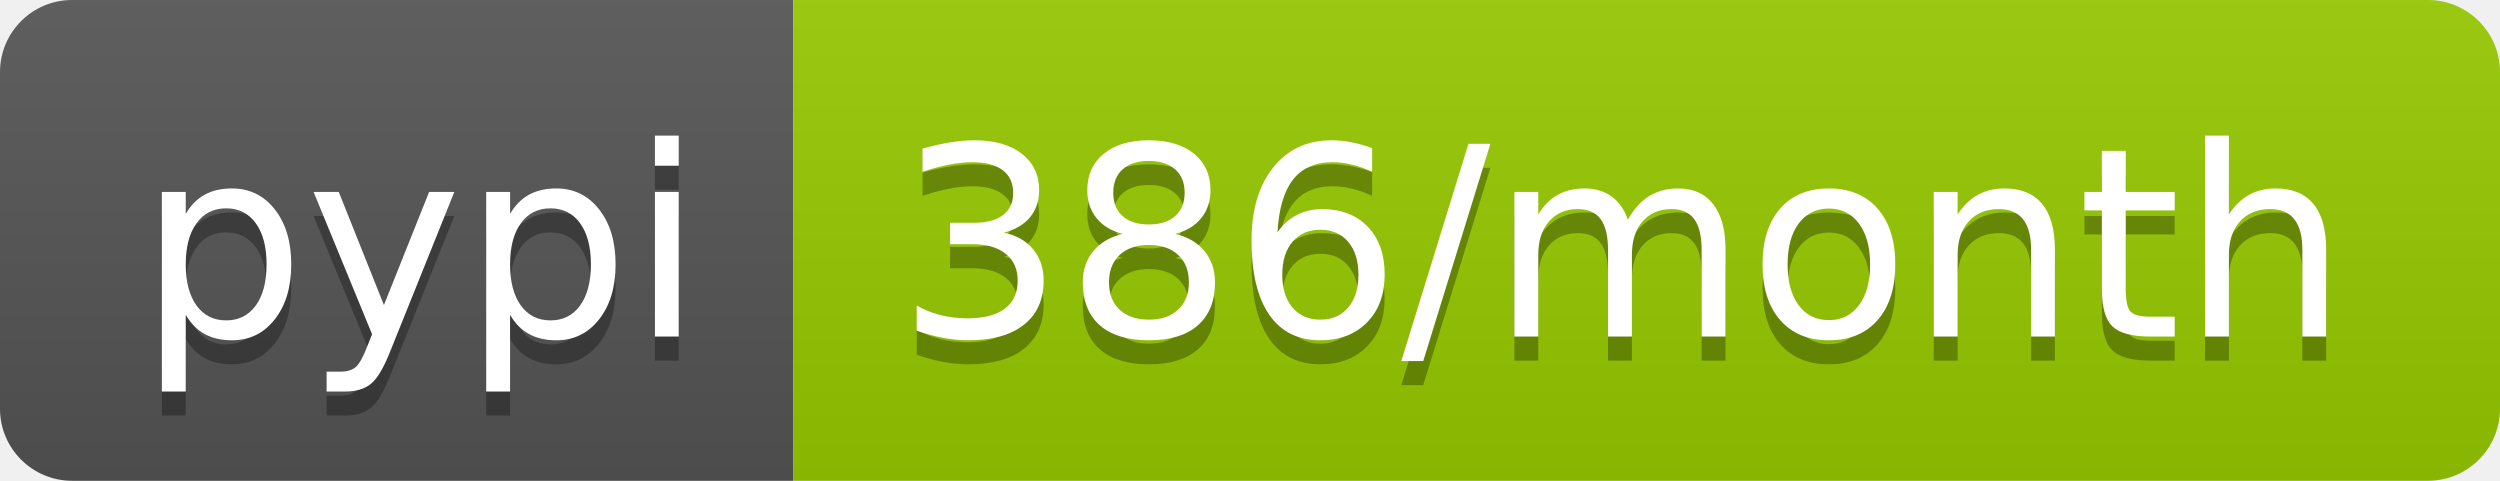
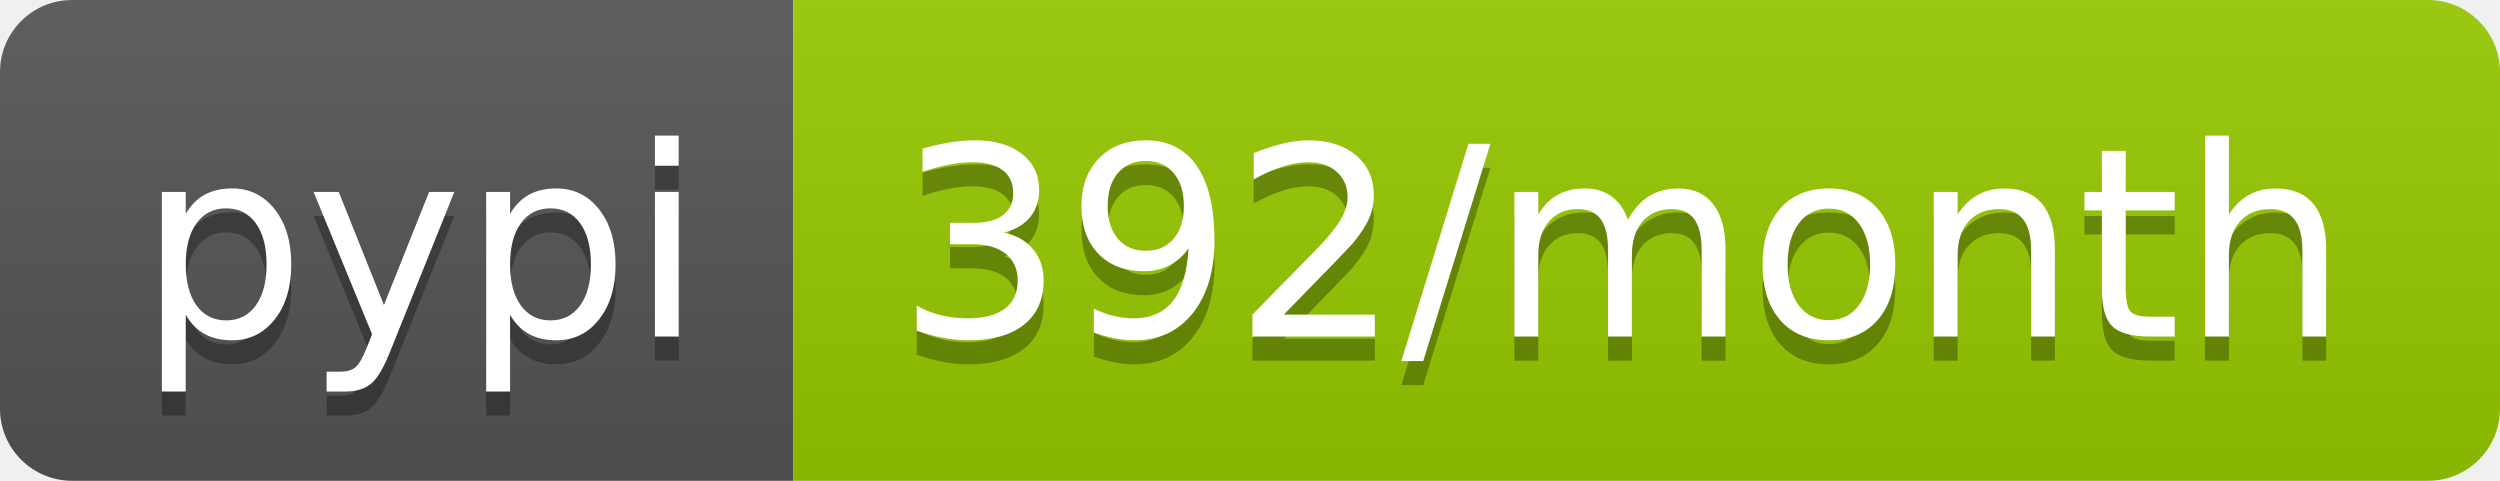
- <svg xmlns="http://www.w3.org/2000/svg" width="104" height="20" role="img" aria-label="pypi: 386/month">
+ <svg xmlns="http://www.w3.org/2000/svg" width="104" height="20" role="img" aria-label="pypi: 392/month">
  <linearGradient id="s" x2="0" y2="100%">
    <stop offset="0" stop-color="#bbb" stop-opacity=".1" />
    <stop offset="1" stop-opacity=".1" />
  </linearGradient>
  <clipPath id="r">
    <rect width="104" height="20" rx="3" fill="#fff" />
  </clipPath>
  <g clip-path="url(#r)">
    <rect width="33" height="20" fill="#555" />
    <rect x="33" width="71" height="20" fill="#97ca00" />
    <rect width="104" height="20" fill="url(#s)" />
  </g>
  <g fill="#fff" text-anchor="middle" font-family="Verdana,Geneva,DejaVu Sans,sans-serif" text-rendering="geometricPrecision" font-size="110">
    <text aria-hidden="true" x="175" y="150" fill="#010101" fill-opacity=".3" transform="scale(.1)" textLength="230">pypi</text>
    <text x="175" y="140" transform="scale(.1)" fill="#fff" textLength="230">pypi</text>
-     <text aria-hidden="true" x="675" y="150" fill="#010101" fill-opacity=".3" transform="scale(.1)" textLength="610">386/month</text>
-     <text x="675" y="140" transform="scale(.1)" fill="#fff" textLength="610">386/month</text>
+     <text aria-hidden="true" x="675" y="150" fill="#010101" fill-opacity=".3" transform="scale(.1)" textLength="610">392/month</text>
+     <text x="675" y="140" transform="scale(.1)" fill="#fff" textLength="610">392/month</text>
  </g>
</svg>
